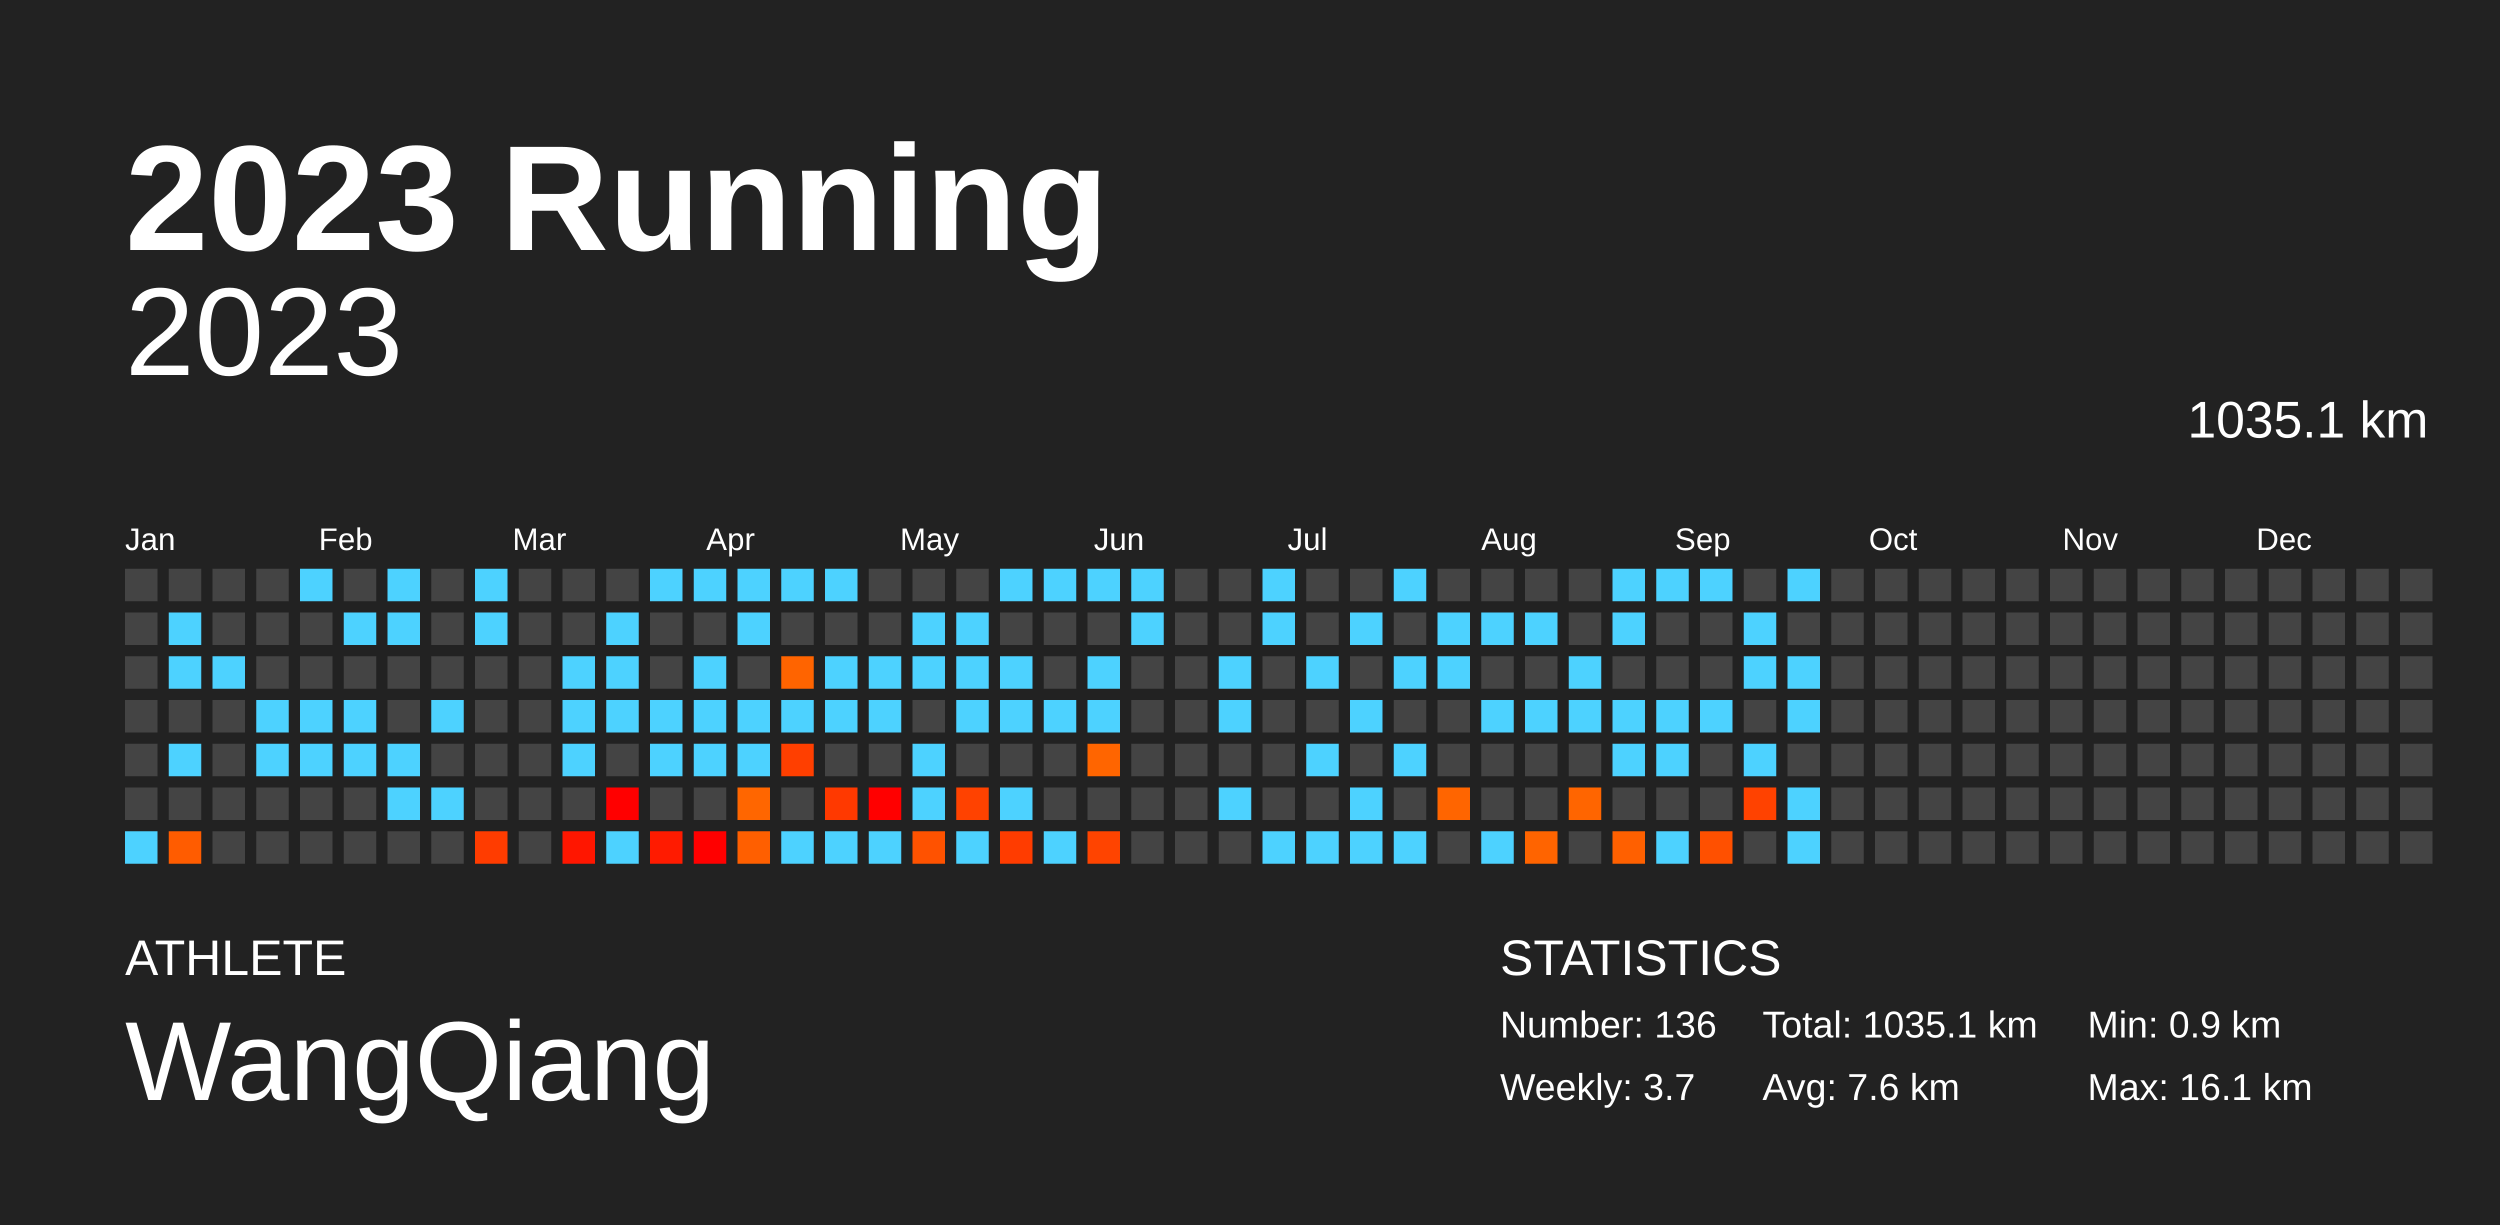
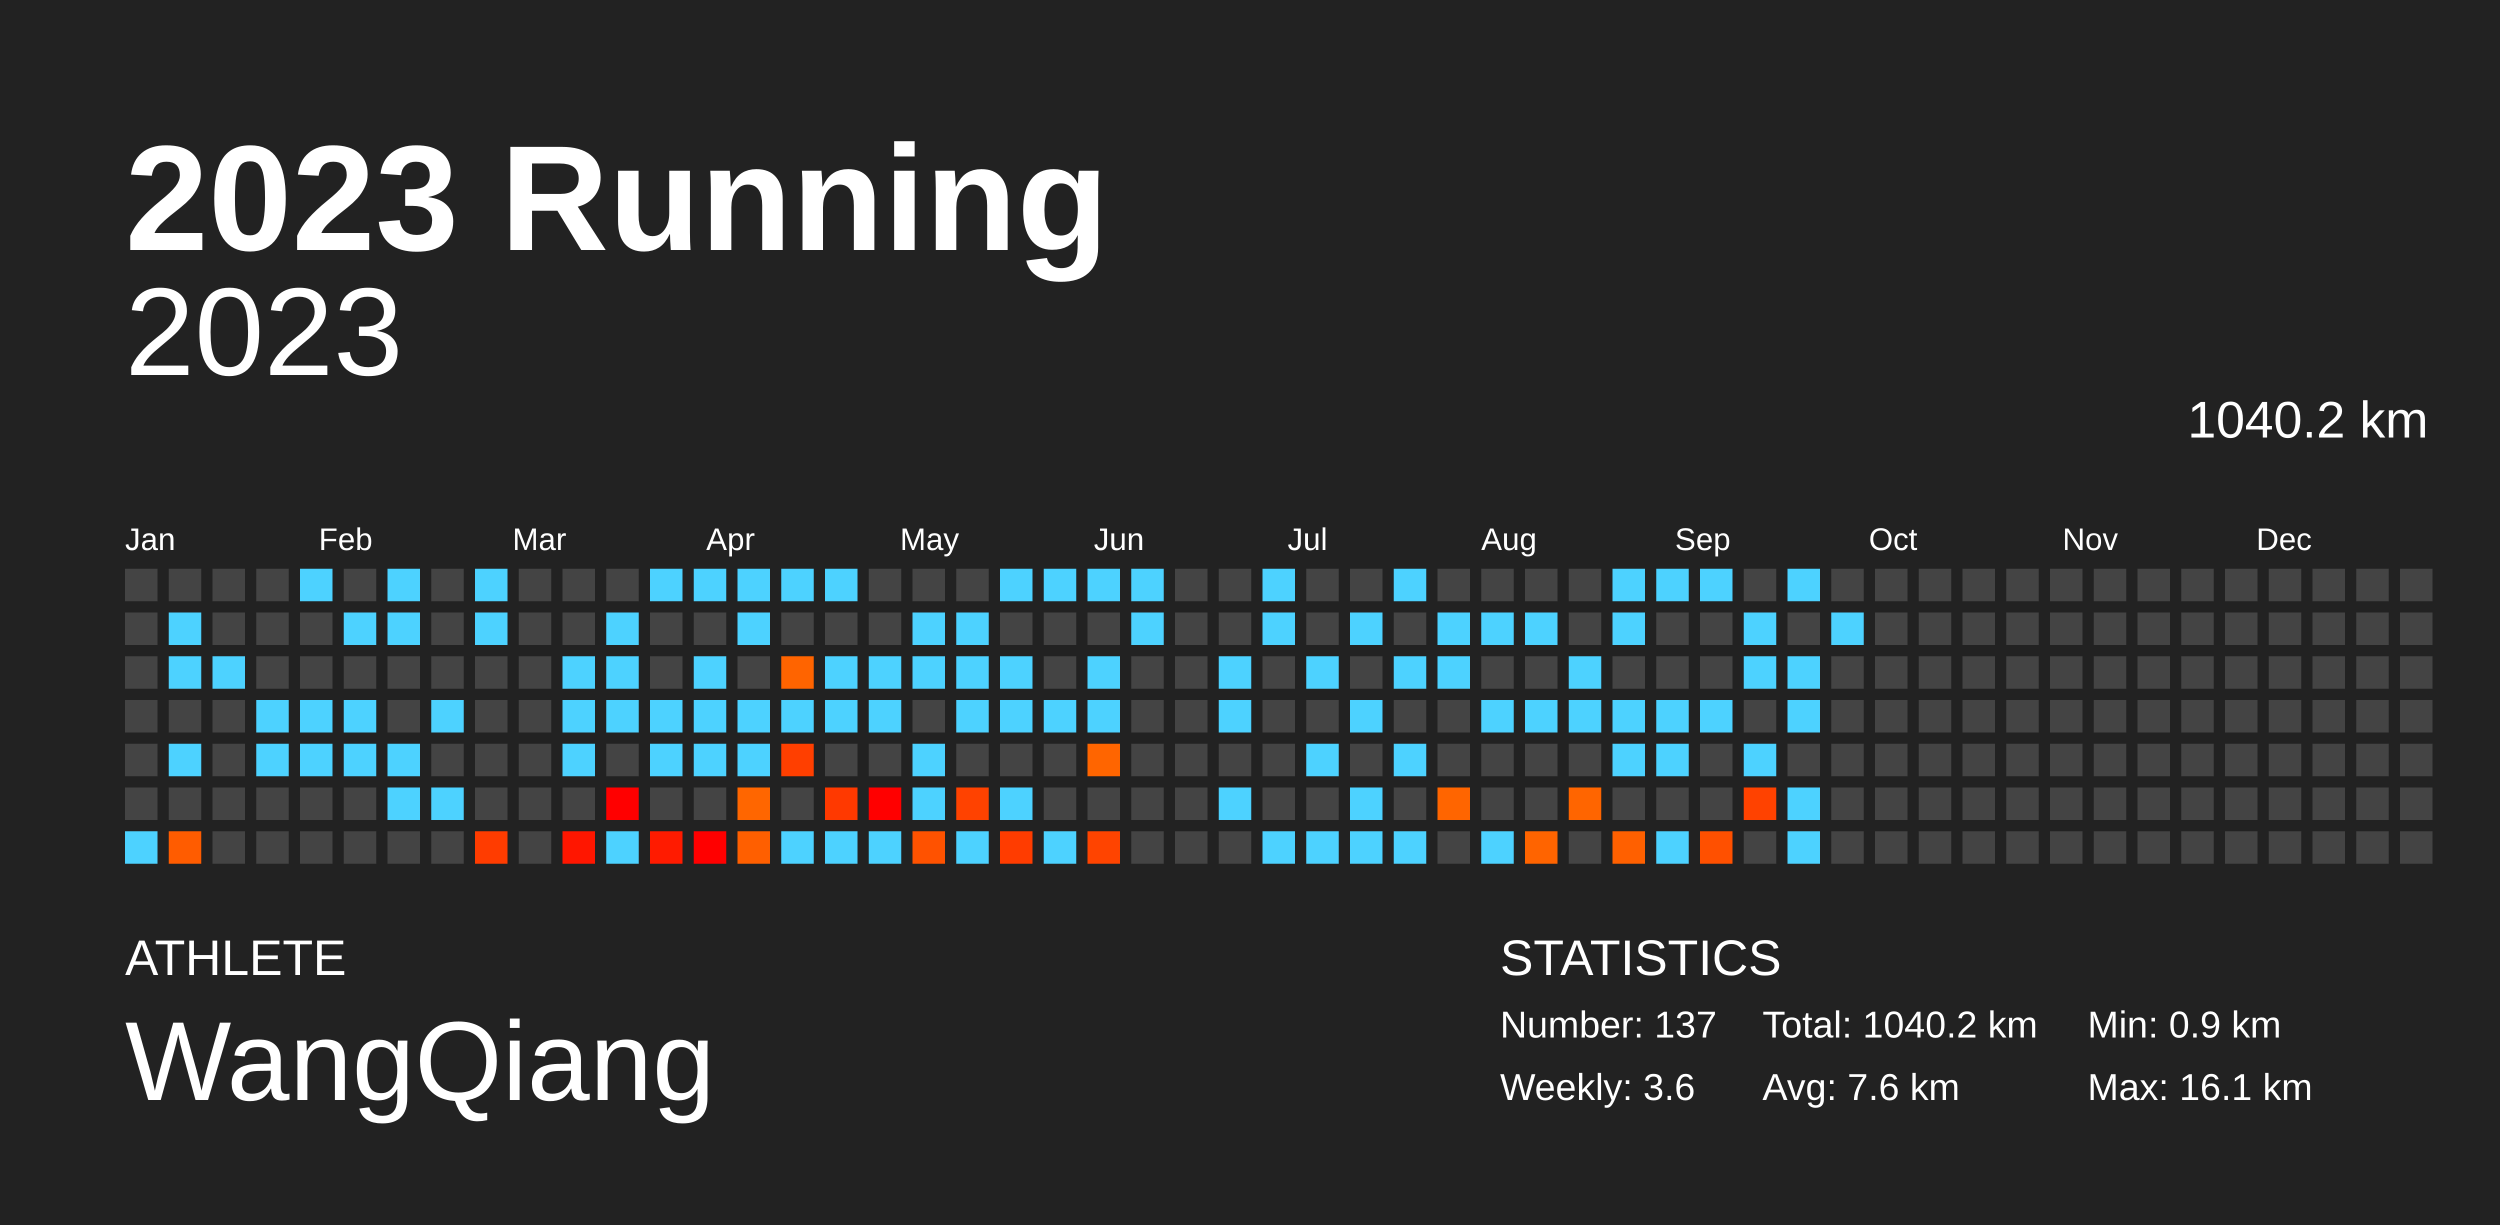
<svg xmlns="http://www.w3.org/2000/svg" baseProfile="full" height="98mm" version="1.1" viewBox="0,0,200,98" width="200mm">
  <defs />
  <rect fill="#222222" height="98" width="200" x="0" y="0" />
  <text fill="#FFFFFF" style="font-size:12px; font-family:Arial; font-weight:bold;" x="10" y="20">2023 Running</text>
  <text fill="#FFFFFF" style="font-size:4px; font-family:Arial" x="10" y="78">ATHLETE</text>
  <text fill="#FFFFFF" style="font-size:9px; font-family:Arial" x="10" y="88">WangQiang</text>
  <text fill="#FFFFFF" style="font-size:4px; font-family:Arial" x="120" y="78">STATISTICS</text>
-   <text fill="#FFFFFF" style="font-size:3px; font-family:Arial" x="120" y="83">Number: 136</text>
-   <text fill="#FFFFFF" style="font-size:3px; font-family:Arial" x="120" y="88">Weekly: 3.7</text>
-   <text fill="#FFFFFF" style="font-size:3px; font-family:Arial" x="141" y="83">Total: 1035.1 km</text>
+   <text fill="#FFFFFF" style="font-size:3px; font-family:Arial" x="120" y="83">Number: 137</text>
+   <text fill="#FFFFFF" style="font-size:3px; font-family:Arial" x="120" y="88">Weekly: 3.6</text>
+   <text fill="#FFFFFF" style="font-size:3px; font-family:Arial" x="141" y="83">Total: 1040.2 km</text>
  <text fill="#FFFFFF" style="font-size:3px; font-family:Arial" x="141" y="88">Avg: 7.6 km</text>
  <text fill="#FFFFFF" style="font-size:3px; font-family:Arial" x="167" y="83">Min: 0.9 km</text>
  <text fill="#FFFFFF" style="font-size:3px; font-family:Arial" x="167" y="88">Max: 16.1 km</text>
  <text alignment-baseline="hanging" fill="#FFFFFF" style="font-size:10.0px; font-family:Arial;" x="10" y="30">2023</text>
-   <text alignment-baseline="hanging" fill="#FFFFFF" style="font-size:4.125px; font-family:Arial;" x="175" y="35">1035.1 km</text>
+   <text alignment-baseline="hanging" fill="#FFFFFF" style="font-size:4.125px; font-family:Arial;" x="175" y="35">1040.2 km</text>
  <text fill="#FFFFFF" style="font-size:2.5px; font-family:Arial" x="10.0" y="44">Jan</text>
  <text fill="#FFFFFF" style="font-size:2.5px; font-family:Arial" x="25.5" y="44">Feb</text>
  <text fill="#FFFFFF" style="font-size:2.5px; font-family:Arial" x="41.0" y="44">Mar</text>
  <text fill="#FFFFFF" style="font-size:2.5px; font-family:Arial" x="56.5" y="44">Apr</text>
  <text fill="#FFFFFF" style="font-size:2.5px; font-family:Arial" x="72.0" y="44">May</text>
  <text fill="#FFFFFF" style="font-size:2.5px; font-family:Arial" x="87.5" y="44">Jun</text>
  <text fill="#FFFFFF" style="font-size:2.5px; font-family:Arial" x="103.0" y="44">Jul</text>
  <text fill="#FFFFFF" style="font-size:2.5px; font-family:Arial" x="118.5" y="44">Aug</text>
  <text fill="#FFFFFF" style="font-size:2.5px; font-family:Arial" x="134.0" y="44">Sep</text>
  <text fill="#FFFFFF" style="font-size:2.5px; font-family:Arial" x="149.5" y="44">Oct</text>
  <text fill="#FFFFFF" style="font-size:2.5px; font-family:Arial" x="165.0" y="44">Nov</text>
  <text fill="#FFFFFF" style="font-size:2.5px; font-family:Arial" x="180.5" y="44">Dec</text>
  <rect fill="#444444" height="2.6" width="2.6" x="10.0" y="45.5" />
  <rect fill="#444444" height="2.6" width="2.6" x="10.0" y="49.0" />
  <rect fill="#444444" height="2.6" width="2.6" x="10.0" y="52.5" />
  <rect fill="#444444" height="2.6" width="2.6" x="10.0" y="56.0" />
  <rect fill="#444444" height="2.6" width="2.6" x="10.0" y="59.5" />
  <rect fill="#444444" height="2.6" width="2.6" x="10.0" y="63.0" />
  <rect fill="#4dd2ff" height="2.6" width="2.6" x="10.0" y="66.5" />
  <rect fill="#444444" height="2.6" width="2.6" x="13.5" y="45.5" />
  <rect fill="#4dd2ff" height="2.6" width="2.6" x="13.5" y="49.0" />
  <rect fill="#4dd2ff" height="2.6" width="2.6" x="13.5" y="52.5" />
  <rect fill="#444444" height="2.6" width="2.6" x="13.5" y="56.0" />
  <rect fill="#4dd2ff" height="2.6" width="2.6" x="13.5" y="59.5" />
  <rect fill="#444444" height="2.6" width="2.6" x="13.5" y="63.0" />
  <rect fill="#ff5c00" height="2.6" width="2.6" x="13.5" y="66.5" />
  <rect fill="#444444" height="2.6" width="2.6" x="17.0" y="45.5" />
  <rect fill="#444444" height="2.6" width="2.6" x="17.0" y="49.0" />
  <rect fill="#4dd2ff" height="2.6" width="2.6" x="17.0" y="52.5" />
  <rect fill="#444444" height="2.6" width="2.6" x="17.0" y="56.0" />
  <rect fill="#444444" height="2.6" width="2.6" x="17.0" y="59.5" />
  <rect fill="#444444" height="2.6" width="2.6" x="17.0" y="63.0" />
  <rect fill="#444444" height="2.6" width="2.6" x="17.0" y="66.5" />
  <rect fill="#444444" height="2.6" width="2.6" x="20.5" y="45.5" />
  <rect fill="#444444" height="2.6" width="2.6" x="20.5" y="49.0" />
  <rect fill="#444444" height="2.6" width="2.6" x="20.5" y="52.5" />
  <rect fill="#4dd2ff" height="2.6" width="2.6" x="20.5" y="56.0" />
  <rect fill="#4dd2ff" height="2.6" width="2.6" x="20.5" y="59.5" />
  <rect fill="#444444" height="2.6" width="2.6" x="20.5" y="63.0" />
  <rect fill="#444444" height="2.6" width="2.6" x="20.5" y="66.5" />
  <rect fill="#4dd2ff" height="2.6" width="2.6" x="24.0" y="45.5" />
  <rect fill="#444444" height="2.6" width="2.6" x="24.0" y="49.0" />
  <rect fill="#444444" height="2.6" width="2.6" x="24.0" y="52.5" />
  <rect fill="#4dd2ff" height="2.6" width="2.6" x="24.0" y="56.0" />
  <rect fill="#4dd2ff" height="2.6" width="2.6" x="24.0" y="59.5" />
  <rect fill="#444444" height="2.6" width="2.6" x="24.0" y="63.0" />
  <rect fill="#444444" height="2.6" width="2.6" x="24.0" y="66.5" />
  <rect fill="#444444" height="2.6" width="2.6" x="27.5" y="45.5" />
  <rect fill="#4dd2ff" height="2.6" width="2.6" x="27.5" y="49.0" />
  <rect fill="#444444" height="2.6" width="2.6" x="27.5" y="52.5" />
  <rect fill="#4dd2ff" height="2.6" width="2.6" x="27.5" y="56.0" />
  <rect fill="#4dd2ff" height="2.6" width="2.6" x="27.5" y="59.5" />
  <rect fill="#444444" height="2.6" width="2.6" x="27.5" y="63.0" />
  <rect fill="#444444" height="2.6" width="2.6" x="27.5" y="66.5" />
  <rect fill="#4dd2ff" height="2.6" width="2.6" x="31.0" y="45.5" />
  <rect fill="#4dd2ff" height="2.6" width="2.6" x="31.0" y="49.0" />
  <rect fill="#444444" height="2.6" width="2.6" x="31.0" y="52.5" />
  <rect fill="#444444" height="2.6" width="2.6" x="31.0" y="56.0" />
  <rect fill="#4dd2ff" height="2.6" width="2.6" x="31.0" y="59.5" />
  <rect fill="#4dd2ff" height="2.6" width="2.6" x="31.0" y="63.0" />
  <rect fill="#444444" height="2.6" width="2.6" x="31.0" y="66.5" />
  <rect fill="#444444" height="2.6" width="2.6" x="34.5" y="45.5" />
  <rect fill="#444444" height="2.6" width="2.6" x="34.5" y="49.0" />
  <rect fill="#444444" height="2.6" width="2.6" x="34.5" y="52.5" />
  <rect fill="#4dd2ff" height="2.6" width="2.6" x="34.5" y="56.0" />
  <rect fill="#444444" height="2.6" width="2.6" x="34.5" y="59.5" />
  <rect fill="#4dd2ff" height="2.6" width="2.6" x="34.5" y="63.0" />
  <rect fill="#444444" height="2.6" width="2.6" x="34.5" y="66.5" />
  <rect fill="#4dd2ff" height="2.6" width="2.6" x="38.0" y="45.5" />
  <rect fill="#4dd2ff" height="2.6" width="2.6" x="38.0" y="49.0" />
  <rect fill="#444444" height="2.6" width="2.6" x="38.0" y="52.5" />
  <rect fill="#444444" height="2.6" width="2.6" x="38.0" y="56.0" />
  <rect fill="#444444" height="2.6" width="2.6" x="38.0" y="59.5" />
  <rect fill="#444444" height="2.6" width="2.6" x="38.0" y="63.0" />
  <rect fill="#ff3c00" height="2.6" width="2.6" x="38.0" y="66.5" />
  <rect fill="#444444" height="2.6" width="2.6" x="41.5" y="45.5" />
  <rect fill="#444444" height="2.6" width="2.6" x="41.5" y="49.0" />
  <rect fill="#444444" height="2.6" width="2.6" x="41.5" y="52.5" />
  <rect fill="#444444" height="2.6" width="2.6" x="41.5" y="56.0" />
  <rect fill="#444444" height="2.6" width="2.6" x="41.5" y="59.5" />
  <rect fill="#444444" height="2.6" width="2.6" x="41.5" y="63.0" />
  <rect fill="#444444" height="2.6" width="2.6" x="41.5" y="66.5" />
  <rect fill="#444444" height="2.6" width="2.6" x="45.0" y="45.5" />
  <rect fill="#444444" height="2.6" width="2.6" x="45.0" y="49.0" />
  <rect fill="#4dd2ff" height="2.6" width="2.6" x="45.0" y="52.5" />
  <rect fill="#4dd2ff" height="2.6" width="2.6" x="45.0" y="56.0" />
  <rect fill="#4dd2ff" height="2.6" width="2.6" x="45.0" y="59.5" />
  <rect fill="#444444" height="2.6" width="2.6" x="45.0" y="63.0" />
  <rect fill="#ff1600" height="2.6" width="2.6" x="45.0" y="66.5" />
  <rect fill="#444444" height="2.6" width="2.6" x="48.5" y="45.5" />
  <rect fill="#4dd2ff" height="2.6" width="2.6" x="48.5" y="49.0" />
  <rect fill="#4dd2ff" height="2.6" width="2.6" x="48.5" y="52.5" />
  <rect fill="#4dd2ff" height="2.6" width="2.6" x="48.5" y="56.0" />
  <rect fill="#444444" height="2.6" width="2.6" x="48.5" y="59.5" />
  <rect fill="red" height="2.6" width="2.6" x="48.5" y="63.0" />
  <rect fill="#4dd2ff" height="2.6" width="2.6" x="48.5" y="66.5" />
  <rect fill="#4dd2ff" height="2.6" width="2.6" x="52.0" y="45.5" />
  <rect fill="#444444" height="2.6" width="2.6" x="52.0" y="49.0" />
  <rect fill="#444444" height="2.6" width="2.6" x="52.0" y="52.5" />
  <rect fill="#4dd2ff" height="2.6" width="2.6" x="52.0" y="56.0" />
  <rect fill="#4dd2ff" height="2.6" width="2.6" x="52.0" y="59.5" />
  <rect fill="#444444" height="2.6" width="2.6" x="52.0" y="63.0" />
  <rect fill="#ff1b00" height="2.6" width="2.6" x="52.0" y="66.5" />
  <rect fill="#4dd2ff" height="2.6" width="2.6" x="55.5" y="45.5" />
  <rect fill="#444444" height="2.6" width="2.6" x="55.5" y="49.0" />
  <rect fill="#4dd2ff" height="2.6" width="2.6" x="55.5" y="52.5" />
  <rect fill="#4dd2ff" height="2.6" width="2.6" x="55.5" y="56.0" />
  <rect fill="#4dd2ff" height="2.6" width="2.6" x="55.5" y="59.5" />
  <rect fill="#444444" height="2.6" width="2.6" x="55.5" y="63.0" />
  <rect fill="red" height="2.6" width="2.6" x="55.5" y="66.5" />
  <rect fill="#4dd2ff" height="2.6" width="2.6" x="59.0" y="45.5" />
  <rect fill="#4dd2ff" height="2.6" width="2.6" x="59.0" y="49.0" />
  <rect fill="#444444" height="2.6" width="2.6" x="59.0" y="52.5" />
  <rect fill="#4dd2ff" height="2.6" width="2.6" x="59.0" y="56.0" />
  <rect fill="#4dd2ff" height="2.6" width="2.6" x="59.0" y="59.5" />
  <rect fill="#ff6600" height="2.6" width="2.6" x="59.0" y="63.0" />
  <rect fill="#ff5f00" height="2.6" width="2.6" x="59.0" y="66.5" />
  <rect fill="#4dd2ff" height="2.6" width="2.6" x="62.5" y="45.5" />
  <rect fill="#444444" height="2.6" width="2.6" x="62.5" y="49.0" />
  <rect fill="#ff6400" height="2.6" width="2.6" x="62.5" y="52.5" />
  <rect fill="#4dd2ff" height="2.6" width="2.6" x="62.5" y="56.0" />
  <rect fill="#ff3f00" height="2.6" width="2.6" x="62.5" y="59.5" />
  <rect fill="#444444" height="2.6" width="2.6" x="62.5" y="63.0" />
  <rect fill="#4dd2ff" height="2.6" width="2.6" x="62.5" y="66.5" />
  <rect fill="#4dd2ff" height="2.6" width="2.6" x="66.0" y="45.5" />
  <rect fill="#444444" height="2.6" width="2.6" x="66.0" y="49.0" />
  <rect fill="#4dd2ff" height="2.6" width="2.6" x="66.0" y="52.5" />
  <rect fill="#4dd2ff" height="2.6" width="2.6" x="66.0" y="56.0" />
  <rect fill="#444444" height="2.6" width="2.6" x="66.0" y="59.5" />
  <rect fill="#ff3900" height="2.6" width="2.6" x="66.0" y="63.0" />
  <rect fill="#4dd2ff" height="2.6" width="2.6" x="66.0" y="66.5" />
  <rect fill="#444444" height="2.6" width="2.6" x="69.5" y="45.5" />
  <rect fill="#444444" height="2.6" width="2.6" x="69.5" y="49.0" />
  <rect fill="#4dd2ff" height="2.6" width="2.6" x="69.5" y="52.5" />
  <rect fill="#4dd2ff" height="2.6" width="2.6" x="69.5" y="56.0" />
  <rect fill="#444444" height="2.6" width="2.6" x="69.5" y="59.5" />
  <rect fill="red" height="2.6" width="2.6" x="69.5" y="63.0" />
  <rect fill="#4dd2ff" height="2.6" width="2.6" x="69.5" y="66.5" />
  <rect fill="#444444" height="2.6" width="2.6" x="73.0" y="45.5" />
  <rect fill="#4dd2ff" height="2.6" width="2.6" x="73.0" y="49.0" />
  <rect fill="#4dd2ff" height="2.6" width="2.6" x="73.0" y="52.5" />
  <rect fill="#444444" height="2.6" width="2.6" x="73.0" y="56.0" />
  <rect fill="#4dd2ff" height="2.6" width="2.6" x="73.0" y="59.5" />
  <rect fill="#4dd2ff" height="2.6" width="2.6" x="73.0" y="63.0" />
  <rect fill="#ff5200" height="2.6" width="2.6" x="73.0" y="66.5" />
  <rect fill="#444444" height="2.6" width="2.6" x="76.5" y="45.5" />
  <rect fill="#4dd2ff" height="2.6" width="2.6" x="76.5" y="49.0" />
  <rect fill="#4dd2ff" height="2.6" width="2.6" x="76.5" y="52.5" />
  <rect fill="#4dd2ff" height="2.6" width="2.6" x="76.5" y="56.0" />
  <rect fill="#444444" height="2.6" width="2.6" x="76.5" y="59.5" />
  <rect fill="#ff4200" height="2.6" width="2.6" x="76.5" y="63.0" />
  <rect fill="#4dd2ff" height="2.6" width="2.6" x="76.5" y="66.5" />
  <rect fill="#4dd2ff" height="2.6" width="2.6" x="80.0" y="45.5" />
  <rect fill="#444444" height="2.6" width="2.6" x="80.0" y="49.0" />
  <rect fill="#4dd2ff" height="2.6" width="2.6" x="80.0" y="52.5" />
  <rect fill="#4dd2ff" height="2.6" width="2.6" x="80.0" y="56.0" />
  <rect fill="#444444" height="2.6" width="2.6" x="80.0" y="59.5" />
  <rect fill="#4dd2ff" height="2.6" width="2.6" x="80.0" y="63.0" />
  <rect fill="#ff3c00" height="2.6" width="2.6" x="80.0" y="66.5" />
  <rect fill="#4dd2ff" height="2.6" width="2.6" x="83.5" y="45.5" />
  <rect fill="#444444" height="2.6" width="2.6" x="83.5" y="49.0" />
  <rect fill="#444444" height="2.6" width="2.6" x="83.5" y="52.5" />
  <rect fill="#4dd2ff" height="2.6" width="2.6" x="83.5" y="56.0" />
  <rect fill="#444444" height="2.6" width="2.6" x="83.5" y="59.5" />
  <rect fill="#444444" height="2.6" width="2.6" x="83.5" y="63.0" />
  <rect fill="#4dd2ff" height="2.6" width="2.6" x="83.5" y="66.5" />
  <rect fill="#4dd2ff" height="2.6" width="2.6" x="87.0" y="45.5" />
  <rect fill="#444444" height="2.6" width="2.6" x="87.0" y="49.0" />
  <rect fill="#4dd2ff" height="2.6" width="2.6" x="87.0" y="52.5" />
  <rect fill="#4dd2ff" height="2.6" width="2.6" x="87.0" y="56.0" />
  <rect fill="#ff6500" height="2.6" width="2.6" x="87.0" y="59.5" />
  <rect fill="#444444" height="2.6" width="2.6" x="87.0" y="63.0" />
  <rect fill="#ff4400" height="2.6" width="2.6" x="87.0" y="66.5" />
  <rect fill="#4dd2ff" height="2.6" width="2.6" x="90.5" y="45.5" />
  <rect fill="#4dd2ff" height="2.6" width="2.6" x="90.5" y="49.0" />
  <rect fill="#444444" height="2.6" width="2.6" x="90.5" y="52.5" />
  <rect fill="#444444" height="2.6" width="2.6" x="90.5" y="56.0" />
  <rect fill="#444444" height="2.6" width="2.6" x="90.5" y="59.5" />
  <rect fill="#444444" height="2.6" width="2.6" x="90.5" y="63.0" />
  <rect fill="#444444" height="2.6" width="2.6" x="90.5" y="66.5" />
  <rect fill="#444444" height="2.6" width="2.6" x="94.0" y="45.5" />
  <rect fill="#444444" height="2.6" width="2.6" x="94.0" y="49.0" />
  <rect fill="#444444" height="2.6" width="2.6" x="94.0" y="52.5" />
  <rect fill="#444444" height="2.6" width="2.6" x="94.0" y="56.0" />
  <rect fill="#444444" height="2.6" width="2.6" x="94.0" y="59.5" />
  <rect fill="#444444" height="2.6" width="2.6" x="94.0" y="63.0" />
  <rect fill="#444444" height="2.6" width="2.6" x="94.0" y="66.5" />
  <rect fill="#444444" height="2.6" width="2.6" x="97.5" y="45.5" />
  <rect fill="#444444" height="2.6" width="2.6" x="97.5" y="49.0" />
  <rect fill="#4dd2ff" height="2.6" width="2.6" x="97.5" y="52.5" />
  <rect fill="#4dd2ff" height="2.6" width="2.6" x="97.5" y="56.0" />
  <rect fill="#444444" height="2.6" width="2.6" x="97.5" y="59.5" />
  <rect fill="#4dd2ff" height="2.6" width="2.6" x="97.5" y="63.0" />
  <rect fill="#444444" height="2.6" width="2.6" x="97.5" y="66.5" />
  <rect fill="#4dd2ff" height="2.6" width="2.6" x="101.0" y="45.5" />
  <rect fill="#4dd2ff" height="2.6" width="2.6" x="101.0" y="49.0" />
  <rect fill="#444444" height="2.6" width="2.6" x="101.0" y="52.5" />
  <rect fill="#444444" height="2.6" width="2.6" x="101.0" y="56.0" />
  <rect fill="#444444" height="2.6" width="2.6" x="101.0" y="59.5" />
  <rect fill="#444444" height="2.6" width="2.6" x="101.0" y="63.0" />
  <rect fill="#4dd2ff" height="2.6" width="2.6" x="101.0" y="66.5" />
  <rect fill="#444444" height="2.6" width="2.6" x="104.5" y="45.5" />
  <rect fill="#444444" height="2.6" width="2.6" x="104.5" y="49.0" />
  <rect fill="#4dd2ff" height="2.6" width="2.6" x="104.5" y="52.5" />
  <rect fill="#444444" height="2.6" width="2.6" x="104.5" y="56.0" />
  <rect fill="#4dd2ff" height="2.6" width="2.6" x="104.5" y="59.5" />
  <rect fill="#444444" height="2.6" width="2.6" x="104.5" y="63.0" />
  <rect fill="#4dd2ff" height="2.6" width="2.6" x="104.5" y="66.5" />
  <rect fill="#444444" height="2.6" width="2.6" x="108.0" y="45.5" />
  <rect fill="#4dd2ff" height="2.6" width="2.6" x="108.0" y="49.0" />
  <rect fill="#444444" height="2.6" width="2.6" x="108.0" y="52.5" />
  <rect fill="#4dd2ff" height="2.6" width="2.6" x="108.0" y="56.0" />
  <rect fill="#444444" height="2.6" width="2.6" x="108.0" y="59.5" />
  <rect fill="#4dd2ff" height="2.6" width="2.6" x="108.0" y="63.0" />
  <rect fill="#4dd2ff" height="2.6" width="2.6" x="108.0" y="66.5" />
  <rect fill="#4dd2ff" height="2.6" width="2.6" x="111.5" y="45.5" />
  <rect fill="#444444" height="2.6" width="2.6" x="111.5" y="49.0" />
  <rect fill="#4dd2ff" height="2.6" width="2.6" x="111.5" y="52.5" />
  <rect fill="#444444" height="2.6" width="2.6" x="111.5" y="56.0" />
  <rect fill="#4dd2ff" height="2.6" width="2.6" x="111.5" y="59.5" />
  <rect fill="#444444" height="2.6" width="2.6" x="111.5" y="63.0" />
  <rect fill="#4dd2ff" height="2.6" width="2.6" x="111.5" y="66.5" />
  <rect fill="#444444" height="2.6" width="2.6" x="115.0" y="45.5" />
  <rect fill="#4dd2ff" height="2.6" width="2.6" x="115.0" y="49.0" />
  <rect fill="#4dd2ff" height="2.6" width="2.6" x="115.0" y="52.5" />
  <rect fill="#444444" height="2.6" width="2.6" x="115.0" y="56.0" />
  <rect fill="#444444" height="2.6" width="2.6" x="115.0" y="59.5" />
  <rect fill="#ff6500" height="2.6" width="2.6" x="115.0" y="63.0" />
  <rect fill="#444444" height="2.6" width="2.6" x="115.0" y="66.5" />
  <rect fill="#444444" height="2.6" width="2.6" x="118.5" y="45.5" />
  <rect fill="#4dd2ff" height="2.6" width="2.6" x="118.5" y="49.0" />
  <rect fill="#444444" height="2.6" width="2.6" x="118.5" y="52.5" />
  <rect fill="#4dd2ff" height="2.6" width="2.6" x="118.5" y="56.0" />
  <rect fill="#444444" height="2.6" width="2.6" x="118.5" y="59.5" />
  <rect fill="#444444" height="2.6" width="2.6" x="118.5" y="63.0" />
  <rect fill="#4dd2ff" height="2.6" width="2.6" x="118.5" y="66.5" />
  <rect fill="#444444" height="2.6" width="2.6" x="122.0" y="45.5" />
  <rect fill="#4dd2ff" height="2.6" width="2.6" x="122.0" y="49.0" />
  <rect fill="#444444" height="2.6" width="2.6" x="122.0" y="52.5" />
  <rect fill="#4dd2ff" height="2.6" width="2.6" x="122.0" y="56.0" />
  <rect fill="#444444" height="2.6" width="2.6" x="122.0" y="59.5" />
  <rect fill="#444444" height="2.6" width="2.6" x="122.0" y="63.0" />
  <rect fill="#ff6400" height="2.6" width="2.6" x="122.0" y="66.5" />
  <rect fill="#444444" height="2.6" width="2.6" x="125.5" y="45.5" />
  <rect fill="#444444" height="2.6" width="2.6" x="125.5" y="49.0" />
  <rect fill="#4dd2ff" height="2.6" width="2.6" x="125.5" y="52.5" />
  <rect fill="#4dd2ff" height="2.6" width="2.6" x="125.5" y="56.0" />
  <rect fill="#444444" height="2.6" width="2.6" x="125.5" y="59.5" />
  <rect fill="#ff6500" height="2.6" width="2.6" x="125.5" y="63.0" />
  <rect fill="#444444" height="2.6" width="2.6" x="125.5" y="66.5" />
  <rect fill="#4dd2ff" height="2.6" width="2.6" x="129.0" y="45.5" />
  <rect fill="#4dd2ff" height="2.6" width="2.6" x="129.0" y="49.0" />
  <rect fill="#444444" height="2.6" width="2.6" x="129.0" y="52.5" />
  <rect fill="#4dd2ff" height="2.6" width="2.6" x="129.0" y="56.0" />
  <rect fill="#4dd2ff" height="2.6" width="2.6" x="129.0" y="59.5" />
  <rect fill="#444444" height="2.6" width="2.6" x="129.0" y="63.0" />
  <rect fill="#ff6000" height="2.6" width="2.6" x="129.0" y="66.5" />
  <rect fill="#4dd2ff" height="2.6" width="2.6" x="132.5" y="45.5" />
  <rect fill="#444444" height="2.6" width="2.6" x="132.5" y="49.0" />
  <rect fill="#444444" height="2.6" width="2.6" x="132.5" y="52.5" />
  <rect fill="#4dd2ff" height="2.6" width="2.6" x="132.5" y="56.0" />
  <rect fill="#4dd2ff" height="2.6" width="2.6" x="132.5" y="59.5" />
  <rect fill="#444444" height="2.6" width="2.6" x="132.5" y="63.0" />
  <rect fill="#4dd2ff" height="2.6" width="2.6" x="132.5" y="66.5" />
  <rect fill="#4dd2ff" height="2.6" width="2.6" x="136.0" y="45.5" />
  <rect fill="#444444" height="2.6" width="2.6" x="136.0" y="49.0" />
  <rect fill="#444444" height="2.6" width="2.6" x="136.0" y="52.5" />
  <rect fill="#4dd2ff" height="2.6" width="2.6" x="136.0" y="56.0" />
  <rect fill="#444444" height="2.6" width="2.6" x="136.0" y="59.5" />
  <rect fill="#444444" height="2.6" width="2.6" x="136.0" y="63.0" />
  <rect fill="#ff5000" height="2.6" width="2.6" x="136.0" y="66.5" />
  <rect fill="#444444" height="2.6" width="2.6" x="139.5" y="45.5" />
  <rect fill="#4dd2ff" height="2.6" width="2.6" x="139.5" y="49.0" />
  <rect fill="#4dd2ff" height="2.6" width="2.6" x="139.5" y="52.5" />
  <rect fill="#444444" height="2.6" width="2.6" x="139.5" y="56.0" />
  <rect fill="#4dd2ff" height="2.6" width="2.6" x="139.5" y="59.5" />
  <rect fill="#ff4200" height="2.6" width="2.6" x="139.5" y="63.0" />
  <rect fill="#444444" height="2.6" width="2.6" x="139.5" y="66.5" />
  <rect fill="#4dd2ff" height="2.6" width="2.6" x="143.0" y="45.5" />
  <rect fill="#444444" height="2.6" width="2.6" x="143.0" y="49.0" />
  <rect fill="#4dd2ff" height="2.6" width="2.6" x="143.0" y="52.5" />
  <rect fill="#4dd2ff" height="2.6" width="2.6" x="143.0" y="56.0" />
  <rect fill="#444444" height="2.6" width="2.6" x="143.0" y="59.5" />
  <rect fill="#4dd2ff" height="2.6" width="2.6" x="143.0" y="63.0" />
  <rect fill="#4dd2ff" height="2.6" width="2.6" x="143.0" y="66.5" />
  <rect fill="#444444" height="2.6" width="2.6" x="146.5" y="45.5" />
-   <rect fill="#444444" height="2.6" width="2.6" x="146.5" y="49.0" />
+   <rect fill="#4dd2ff" height="2.6" width="2.6" x="146.5" y="49.0" />
  <rect fill="#444444" height="2.6" width="2.6" x="146.5" y="52.5" />
  <rect fill="#444444" height="2.6" width="2.6" x="146.5" y="56.0" />
  <rect fill="#444444" height="2.6" width="2.6" x="146.5" y="59.5" />
  <rect fill="#444444" height="2.6" width="2.6" x="146.5" y="63.0" />
  <rect fill="#444444" height="2.6" width="2.6" x="146.5" y="66.5" />
  <rect fill="#444444" height="2.6" width="2.6" x="150.0" y="45.5" />
  <rect fill="#444444" height="2.6" width="2.6" x="150.0" y="49.0" />
  <rect fill="#444444" height="2.6" width="2.6" x="150.0" y="52.5" />
  <rect fill="#444444" height="2.6" width="2.6" x="150.0" y="56.0" />
  <rect fill="#444444" height="2.6" width="2.6" x="150.0" y="59.5" />
  <rect fill="#444444" height="2.6" width="2.6" x="150.0" y="63.0" />
  <rect fill="#444444" height="2.6" width="2.6" x="150.0" y="66.5" />
  <rect fill="#444444" height="2.6" width="2.6" x="153.5" y="45.5" />
  <rect fill="#444444" height="2.6" width="2.6" x="153.5" y="49.0" />
  <rect fill="#444444" height="2.6" width="2.6" x="153.5" y="52.5" />
  <rect fill="#444444" height="2.6" width="2.6" x="153.5" y="56.0" />
  <rect fill="#444444" height="2.6" width="2.6" x="153.5" y="59.5" />
  <rect fill="#444444" height="2.6" width="2.6" x="153.5" y="63.0" />
  <rect fill="#444444" height="2.6" width="2.6" x="153.5" y="66.5" />
  <rect fill="#444444" height="2.6" width="2.6" x="157.0" y="45.5" />
  <rect fill="#444444" height="2.6" width="2.6" x="157.0" y="49.0" />
  <rect fill="#444444" height="2.6" width="2.6" x="157.0" y="52.5" />
  <rect fill="#444444" height="2.6" width="2.6" x="157.0" y="56.0" />
  <rect fill="#444444" height="2.6" width="2.6" x="157.0" y="59.5" />
  <rect fill="#444444" height="2.6" width="2.6" x="157.0" y="63.0" />
  <rect fill="#444444" height="2.6" width="2.6" x="157.0" y="66.5" />
  <rect fill="#444444" height="2.6" width="2.6" x="160.5" y="45.5" />
  <rect fill="#444444" height="2.6" width="2.6" x="160.5" y="49.0" />
  <rect fill="#444444" height="2.6" width="2.6" x="160.5" y="52.5" />
  <rect fill="#444444" height="2.6" width="2.6" x="160.5" y="56.0" />
  <rect fill="#444444" height="2.6" width="2.6" x="160.5" y="59.5" />
  <rect fill="#444444" height="2.6" width="2.6" x="160.5" y="63.0" />
  <rect fill="#444444" height="2.6" width="2.6" x="160.5" y="66.5" />
  <rect fill="#444444" height="2.6" width="2.6" x="164.0" y="45.5" />
  <rect fill="#444444" height="2.6" width="2.6" x="164.0" y="49.0" />
  <rect fill="#444444" height="2.6" width="2.6" x="164.0" y="52.5" />
  <rect fill="#444444" height="2.6" width="2.6" x="164.0" y="56.0" />
  <rect fill="#444444" height="2.6" width="2.6" x="164.0" y="59.5" />
  <rect fill="#444444" height="2.6" width="2.6" x="164.0" y="63.0" />
  <rect fill="#444444" height="2.6" width="2.6" x="164.0" y="66.5" />
  <rect fill="#444444" height="2.6" width="2.6" x="167.5" y="45.5" />
  <rect fill="#444444" height="2.6" width="2.6" x="167.5" y="49.0" />
  <rect fill="#444444" height="2.6" width="2.6" x="167.5" y="52.5" />
  <rect fill="#444444" height="2.6" width="2.6" x="167.5" y="56.0" />
  <rect fill="#444444" height="2.6" width="2.6" x="167.5" y="59.5" />
  <rect fill="#444444" height="2.6" width="2.6" x="167.5" y="63.0" />
  <rect fill="#444444" height="2.6" width="2.6" x="167.5" y="66.5" />
  <rect fill="#444444" height="2.6" width="2.6" x="171.0" y="45.5" />
  <rect fill="#444444" height="2.6" width="2.6" x="171.0" y="49.0" />
  <rect fill="#444444" height="2.6" width="2.6" x="171.0" y="52.5" />
  <rect fill="#444444" height="2.6" width="2.6" x="171.0" y="56.0" />
  <rect fill="#444444" height="2.6" width="2.6" x="171.0" y="59.5" />
  <rect fill="#444444" height="2.6" width="2.6" x="171.0" y="63.0" />
  <rect fill="#444444" height="2.6" width="2.6" x="171.0" y="66.5" />
  <rect fill="#444444" height="2.6" width="2.6" x="174.5" y="45.5" />
  <rect fill="#444444" height="2.6" width="2.6" x="174.5" y="49.0" />
  <rect fill="#444444" height="2.6" width="2.6" x="174.5" y="52.5" />
  <rect fill="#444444" height="2.6" width="2.6" x="174.5" y="56.0" />
  <rect fill="#444444" height="2.6" width="2.6" x="174.5" y="59.5" />
  <rect fill="#444444" height="2.6" width="2.6" x="174.5" y="63.0" />
  <rect fill="#444444" height="2.6" width="2.6" x="174.5" y="66.5" />
  <rect fill="#444444" height="2.6" width="2.6" x="178.0" y="45.5" />
  <rect fill="#444444" height="2.6" width="2.6" x="178.0" y="49.0" />
  <rect fill="#444444" height="2.6" width="2.6" x="178.0" y="52.5" />
  <rect fill="#444444" height="2.6" width="2.6" x="178.0" y="56.0" />
  <rect fill="#444444" height="2.6" width="2.6" x="178.0" y="59.5" />
  <rect fill="#444444" height="2.6" width="2.6" x="178.0" y="63.0" />
  <rect fill="#444444" height="2.6" width="2.6" x="178.0" y="66.5" />
  <rect fill="#444444" height="2.6" width="2.6" x="181.5" y="45.5" />
  <rect fill="#444444" height="2.6" width="2.6" x="181.5" y="49.0" />
  <rect fill="#444444" height="2.6" width="2.6" x="181.5" y="52.5" />
  <rect fill="#444444" height="2.6" width="2.6" x="181.5" y="56.0" />
  <rect fill="#444444" height="2.6" width="2.6" x="181.5" y="59.5" />
  <rect fill="#444444" height="2.6" width="2.6" x="181.5" y="63.0" />
  <rect fill="#444444" height="2.6" width="2.6" x="181.5" y="66.5" />
  <rect fill="#444444" height="2.6" width="2.6" x="185.0" y="45.5" />
  <rect fill="#444444" height="2.6" width="2.6" x="185.0" y="49.0" />
  <rect fill="#444444" height="2.6" width="2.6" x="185.0" y="52.5" />
  <rect fill="#444444" height="2.6" width="2.6" x="185.0" y="56.0" />
  <rect fill="#444444" height="2.6" width="2.6" x="185.0" y="59.5" />
  <rect fill="#444444" height="2.6" width="2.6" x="185.0" y="63.0" />
  <rect fill="#444444" height="2.6" width="2.6" x="185.0" y="66.5" />
  <rect fill="#444444" height="2.6" width="2.6" x="188.5" y="45.5" />
  <rect fill="#444444" height="2.6" width="2.6" x="188.5" y="49.0" />
  <rect fill="#444444" height="2.6" width="2.6" x="188.5" y="52.5" />
  <rect fill="#444444" height="2.6" width="2.6" x="188.5" y="56.0" />
  <rect fill="#444444" height="2.6" width="2.6" x="188.5" y="59.5" />
  <rect fill="#444444" height="2.6" width="2.6" x="188.5" y="63.0" />
  <rect fill="#444444" height="2.6" width="2.6" x="188.5" y="66.5" />
  <rect fill="#444444" height="2.6" width="2.6" x="192.0" y="45.5" />
  <rect fill="#444444" height="2.6" width="2.6" x="192.0" y="49.0" />
  <rect fill="#444444" height="2.6" width="2.6" x="192.0" y="52.5" />
  <rect fill="#444444" height="2.6" width="2.6" x="192.0" y="56.0" />
  <rect fill="#444444" height="2.6" width="2.6" x="192.0" y="59.5" />
  <rect fill="#444444" height="2.6" width="2.6" x="192.0" y="63.0" />
  <rect fill="#444444" height="2.6" width="2.6" x="192.0" y="66.5" />
</svg>
